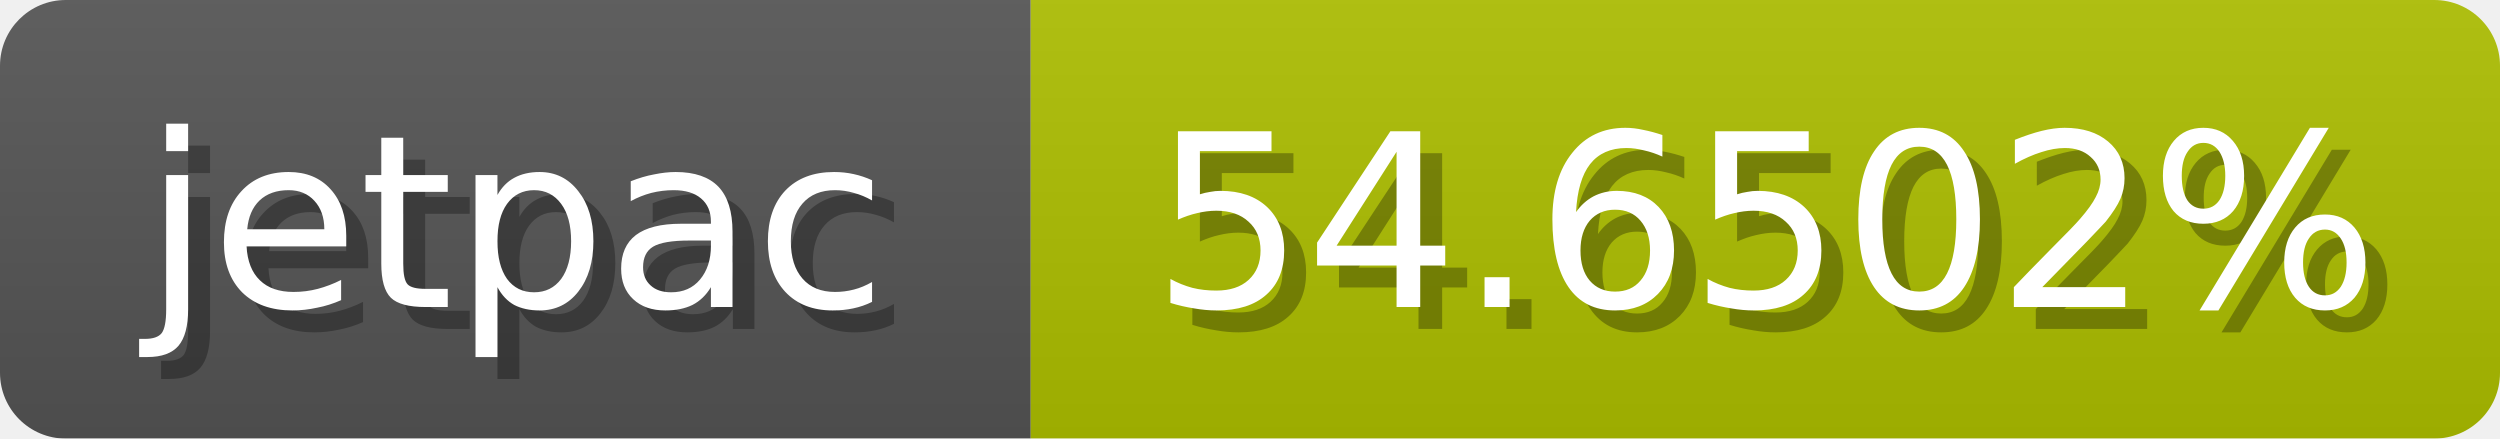
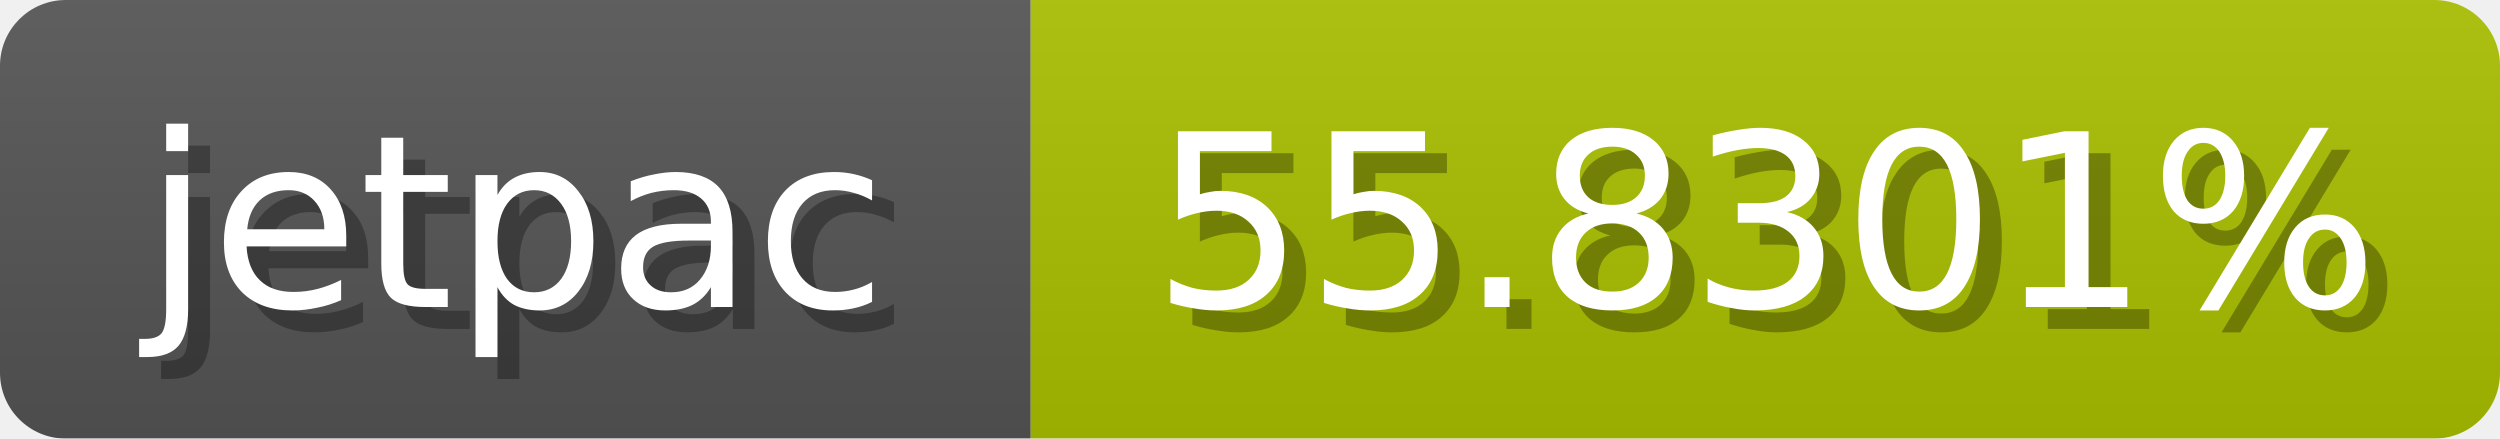
<svg xmlns="http://www.w3.org/2000/svg" width="114" height="20">
  <linearGradient id="b" x2="0" y2="100%">
    <stop offset="0" stop-color="#bbb" stop-opacity=".1" />
    <stop offset="1" stop-opacity=".1" />
  </linearGradient>
  <mask id="anybadge_1">
    <rect width="114" height="20" rx="3" fill="#fff" />
  </mask>
  <g mask="url(#anybadge_1)">
    <path fill="#555" d="M0 0h47v20H0z" />
-     <path fill="#aec000" d="M47 0h67v20H47z" />
+     <path fill="#aac000" d="M47 0h67v20H47z" />
    <path fill="url(#b)" d="M0 0h114v20H0z" />
  </g>
  <g fill="#fff" text-anchor="middle" font-family="DejaVu Sans,Verdana,Geneva,sans-serif" font-size="11">
    <text x="24.5" y="15" fill="#010101" fill-opacity=".3">jetpac</text>
    <text x="23.5" y="14">jetpac</text>
  </g>
  <g fill="#fff" text-anchor="middle" font-family="DejaVu Sans,Verdana,Geneva,sans-serif" font-size="11">
-     <text x="81.5" y="15" fill="#010101" fill-opacity=".3">54.6502%</text>
-     <text x="80.5" y="14">54.6502%</text>
+     <text x="81.5" y="15" fill="#010101" fill-opacity=".3">55.8301%</text>
+     <text x="80.5" y="14">55.8301%</text>
  </g>
</svg>
